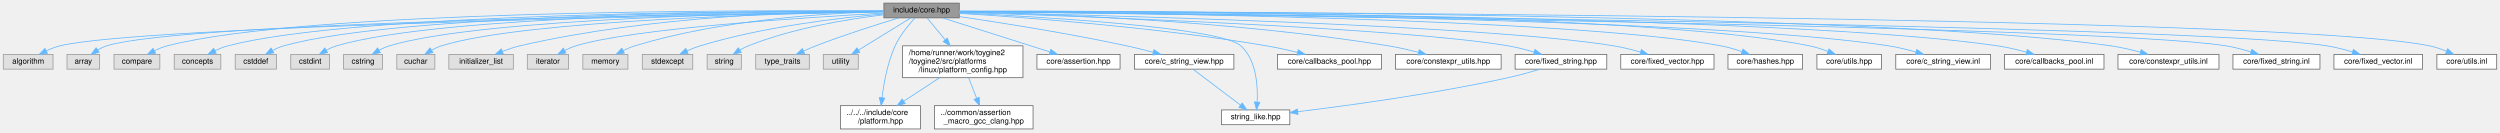
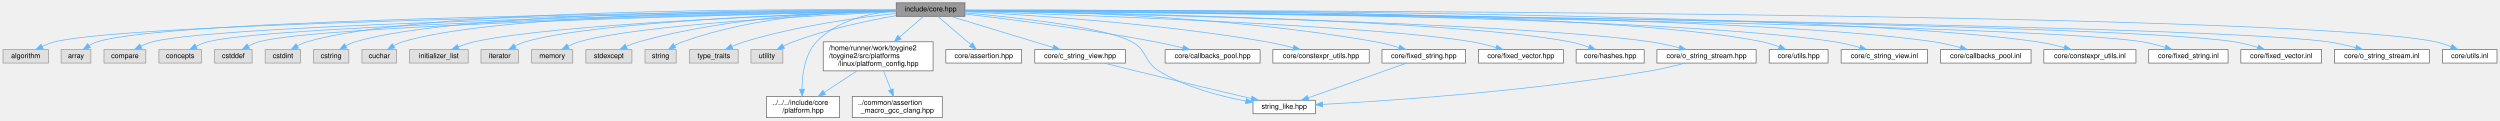
- <svg xmlns="http://www.w3.org/2000/svg" xmlns:xlink="http://www.w3.org/1999/xlink" width="3218pt" height="170pt" viewBox="0.00 0.00 3217.50 170.00">
+ <svg xmlns="http://www.w3.org/2000/svg" xmlns:xlink="http://www.w3.org/1999/xlink" width="3528pt" height="170pt" viewBox="0.00 0.00 3527.50 170.00">
  <g id="graph0" class="graph" transform="scale(1 1) rotate(0) translate(4 166)">
    <g id="Node000001" class="node">
      <g id="a_Node000001">
        <a xlink:title="Umbrella header for the engine core module.">
-           <polygon fill="#999999" stroke="#666666" points="1230.5,-162 1133.5,-162 1133.5,-143 1230.5,-143 1230.5,-162" />
-           <text text-anchor="middle" x="1182" y="-150" font-family="Helvetica,sans-Serif" font-size="10.00">include/core.hpp</text>
+           <polygon fill="#999999" stroke="#666666" points="1357.5,-162 1260.5,-162 1260.5,-143 1357.5,-143 1357.5,-162" />
+           <text text-anchor="middle" x="1309" y="-150" font-family="Helvetica,sans-Serif" font-size="10.00">include/core.hpp</text>
        </a>
      </g>
    </g>
    <g id="Node000002" class="node">
      <g id="a_Node000002">
        <a xlink:title=" ">
          <polygon fill="#e0e0e0" stroke="#999999" points="64,-96 0,-96 0,-77 64,-77 64,-96" />
          <text text-anchor="middle" x="32" y="-84" font-family="Helvetica,sans-Serif" font-size="10.00">algorithm</text>
        </a>
      </g>
    </g>
    <g id="edge1_Node000001_Node000002" class="edge">
      <g id="a_edge1_Node000001_Node000002">
        <a xlink:title=" ">
-           <path fill="none" stroke="#63b8ff" d="M1133.33,-150.7C932.86,-147.24 176.71,-132.6 73,-107 67.02,-105.52 60.87,-103.13 55.21,-100.52" />
-           <polygon fill="#63b8ff" stroke="#63b8ff" points="56.78,-97.39 46.27,-96.04 53.64,-103.65 56.78,-97.39" />
+           <path fill="none" stroke="#63b8ff" d="M1260.29,-150.91C1045.64,-148.17 189.6,-135.53 73,-107 67.02,-105.54 60.86,-103.15 55.21,-100.54" />
+           <polygon fill="#63b8ff" stroke="#63b8ff" points="56.77,-97.41 46.26,-96.06 53.64,-103.67 56.77,-97.41" />
        </a>
      </g>
    </g>
    <g id="Node000003" class="node">
      <g id="a_Node000003">
        <a xlink:title=" ">
          <polygon fill="#e0e0e0" stroke="#999999" points="124,-96 82,-96 82,-77 124,-77 124,-96" />
          <text text-anchor="middle" x="103" y="-84" font-family="Helvetica,sans-Serif" font-size="10.00">array</text>
        </a>
      </g>
    </g>
    <g id="edge2_Node000001_Node000003" class="edge">
      <g id="a_edge2_Node000001_Node000003">
        <a xlink:title=" ">
-           <path fill="none" stroke="#63b8ff" d="M1133.26,-150.94C939.39,-148.52 228.82,-137.63 133,-107 129.05,-105.74 125.12,-103.81 121.47,-101.65" />
-           <polygon fill="#63b8ff" stroke="#63b8ff" points="123.37,-98.71 113.12,-96.04 119.47,-104.52 123.37,-98.71" />
+           <path fill="none" stroke="#63b8ff" d="M1260.48,-151.19C1052.44,-149.63 241.51,-141.41 133,-107 129.05,-105.75 125.12,-103.82 121.47,-101.66" />
+           <polygon fill="#63b8ff" stroke="#63b8ff" points="123.37,-98.72 113.12,-96.05 119.47,-104.53 123.37,-98.72" />
        </a>
      </g>
    </g>
    <g id="Node000004" class="node">
      <g id="a_Node000004">
        <a xlink:title=" ">
          <polygon fill="#e0e0e0" stroke="#999999" points="201.5,-96 142.5,-96 142.5,-77 201.5,-77 201.5,-96" />
          <text text-anchor="middle" x="172" y="-84" font-family="Helvetica,sans-Serif" font-size="10.00">compare</text>
        </a>
      </g>
    </g>
    <g id="edge3_Node000001_Node000004" class="edge">
      <g id="a_edge3_Node000001_Node000004">
        <a xlink:title=" ">
-           <path fill="none" stroke="#63b8ff" d="M1133.3,-151.93C962.01,-153.03 388.09,-153.11 211,-107 205.41,-105.55 199.7,-103.23 194.42,-100.69" />
-           <polygon fill="#63b8ff" stroke="#63b8ff" points="196.01,-97.57 185.52,-96.02 192.75,-103.77 196.01,-97.57" />
+           <path fill="none" stroke="#63b8ff" d="M1260.46,-150.73C1061.41,-147.43 313.36,-133.36 211,-107 205.41,-105.56 199.69,-103.25 194.41,-100.71" />
+           <polygon fill="#63b8ff" stroke="#63b8ff" points="196,-97.59 185.52,-96.04 192.75,-103.79 196,-97.59" />
        </a>
      </g>
    </g>
    <g id="Node000005" class="node">
      <g id="a_Node000005">
        <a xlink:title=" ">
          <polygon fill="#e0e0e0" stroke="#999999" points="280,-96 220,-96 220,-77 280,-77 280,-96" />
          <text text-anchor="middle" x="250" y="-84" font-family="Helvetica,sans-Serif" font-size="10.00">concepts</text>
        </a>
      </g>
    </g>
    <g id="edge4_Node000001_Node000005" class="edge">
      <g id="a_edge4_Node000001_Node000005">
        <a xlink:title=" ">
-           <path fill="none" stroke="#63b8ff" d="M1133.32,-151.7C971.17,-151.96 450.49,-149.39 289,-107 283.42,-105.53 277.7,-103.21 272.42,-100.67" />
-           <polygon fill="#63b8ff" stroke="#63b8ff" points="274.01,-97.55 263.53,-96.01 270.76,-103.75 274.01,-97.55" />
+           <path fill="none" stroke="#63b8ff" d="M1260.41,-150.57C1070.4,-146.78 383.48,-131.49 289,-107 283.41,-105.55 277.69,-103.24 272.42,-100.7" />
+           <polygon fill="#63b8ff" stroke="#63b8ff" points="274,-97.58 263.52,-96.03 270.75,-103.78 274,-97.58" />
        </a>
      </g>
    </g>
    <g id="Node000006" class="node">
      <g id="a_Node000006">
        <a xlink:title=" ">
          <polygon fill="#e0e0e0" stroke="#999999" points="351.5,-96 298.5,-96 298.5,-77 351.5,-77 351.5,-96" />
          <text text-anchor="middle" x="325" y="-84" font-family="Helvetica,sans-Serif" font-size="10.00">cstddef</text>
        </a>
      </g>
    </g>
    <g id="edge5_Node000001_Node000006" class="edge">
      <g id="a_edge5_Node000001_Node000006">
        <a xlink:title=" ">
-           <path fill="none" stroke="#63b8ff" d="M1133.49,-151.65C980.17,-151.7 507.56,-148.4 361,-107 356.13,-105.62 351.18,-103.5 346.57,-101.16" />
-           <polygon fill="#63b8ff" stroke="#63b8ff" points="348.17,-98.04 337.74,-96.2 344.74,-104.15 348.17,-98.04" />
+           <path fill="none" stroke="#63b8ff" d="M1260.45,-150.49C1079.17,-146.55 447.85,-131.19 361,-107 356.04,-105.62 351,-103.46 346.33,-101.07" />
+           <polygon fill="#63b8ff" stroke="#63b8ff" points="347.83,-97.89 337.4,-96.02 344.38,-103.99 347.83,-97.89" />
        </a>
      </g>
    </g>
    <g id="Node000007" class="node">
      <g id="a_Node000007">
        <a xlink:title=" ">
          <polygon fill="#e0e0e0" stroke="#999999" points="420,-96 370,-96 370,-77 420,-77 420,-96" />
          <text text-anchor="middle" x="395" y="-84" font-family="Helvetica,sans-Serif" font-size="10.00">cstdint</text>
        </a>
      </g>
    </g>
    <g id="edge6_Node000001_Node000007" class="edge">
      <g id="a_edge6_Node000001_Node000007">
        <a xlink:title=" ">
-           <path fill="none" stroke="#63b8ff" d="M1133.43,-151.52C988.6,-151.13 561.63,-146.56 429,-107 424.48,-105.65 419.91,-103.6 415.65,-101.33" />
-           <polygon fill="#63b8ff" stroke="#63b8ff" points="417.35,-98.27 406.97,-96.19 413.79,-104.29 417.35,-98.27" />
+           <path fill="none" stroke="#63b8ff" d="M1260.38,-152.01C1099.64,-153.23 586.69,-153.31 429,-107 424.4,-105.65 419.75,-103.56 415.43,-101.25" />
+           <polygon fill="#63b8ff" stroke="#63b8ff" points="417.03,-98.13 406.65,-96.01 413.45,-104.14 417.03,-98.13" />
        </a>
      </g>
    </g>
    <g id="Node000008" class="node">
      <g id="a_Node000008">
        <a xlink:title=" ">
          <polygon fill="#e0e0e0" stroke="#999999" points="488,-96 438,-96 438,-77 488,-77 488,-96" />
          <text text-anchor="middle" x="463" y="-84" font-family="Helvetica,sans-Serif" font-size="10.00">cstring</text>
        </a>
      </g>
    </g>
    <g id="edge7_Node000001_Node000008" class="edge">
      <g id="a_edge7_Node000001_Node000008">
        <a xlink:title=" ">
-           <path fill="none" stroke="#63b8ff" d="M1133.27,-151.19C997.35,-149.86 616.24,-142.95 497,-107 492.48,-105.64 487.91,-103.58 483.66,-101.31" />
-           <polygon fill="#63b8ff" stroke="#63b8ff" points="485.36,-98.25 474.97,-96.17 481.79,-104.27 485.36,-98.25" />
+           <path fill="none" stroke="#63b8ff" d="M1260.44,-151.77C1108.11,-152.14 641.26,-149.7 497,-107 492.47,-105.66 487.9,-103.61 483.65,-101.34" />
+           <polygon fill="#63b8ff" stroke="#63b8ff" points="485.35,-98.29 474.96,-96.2 481.78,-104.31 485.35,-98.29" />
        </a>
      </g>
    </g>
    <g id="Node000009" class="node">
      <g id="a_Node000009">
        <a xlink:title=" ">
          <polygon fill="#e0e0e0" stroke="#999999" points="555.5,-96 506.5,-96 506.5,-77 555.5,-77 555.5,-96" />
          <text text-anchor="middle" x="531" y="-84" font-family="Helvetica,sans-Serif" font-size="10.00">cuchar</text>
        </a>
      </g>
    </g>
    <g id="edge8_Node000001_Node000009" class="edge">
      <g id="a_edge8_Node000001_Node000009">
        <a xlink:title=" ">
-           <path fill="none" stroke="#63b8ff" d="M1133.05,-150.86C1006.29,-148.74 669.88,-140.08 564,-107 559.71,-105.66 555.39,-103.67 551.35,-101.47" />
-           <polygon fill="#63b8ff" stroke="#63b8ff" points="552.96,-98.35 542.59,-96.15 549.32,-104.33 552.96,-98.35" />
+           <path fill="none" stroke="#63b8ff" d="M1260.41,-151.56C1116.56,-151.29 694.8,-146.99 564,-107 559.7,-105.69 555.38,-103.71 551.34,-101.51" />
+           <polygon fill="#63b8ff" stroke="#63b8ff" points="552.94,-98.39 542.58,-96.19 549.31,-104.37 552.94,-98.39" />
        </a>
      </g>
    </g>
    <g id="Node000010" class="node">
      <g id="a_Node000010">
        <a xlink:title=" ">
          <polygon fill="#e0e0e0" stroke="#999999" points="656.5,-96 573.5,-96 573.5,-77 656.5,-77 656.5,-96" />
          <text text-anchor="middle" x="615" y="-84" font-family="Helvetica,sans-Serif" font-size="10.00">initializer_list</text>
        </a>
      </g>
    </g>
    <g id="edge9_Node000001_Node000010" class="edge">
      <g id="a_edge9_Node000001_Node000010">
        <a xlink:title=" ">
-           <path fill="none" stroke="#63b8ff" d="M1133.17,-151.91C1040.58,-151.67 833.68,-146.29 665,-107 657.51,-105.26 649.66,-102.61 642.45,-99.83" />
-           <polygon fill="#63b8ff" stroke="#63b8ff" points="643.7,-96.56 633.12,-96.02 641.06,-103.04 643.7,-96.56" />
+           <path fill="none" stroke="#63b8ff" d="M1260.16,-150.04C1130.24,-145.84 778.32,-132.39 665,-107 657.5,-105.32 649.64,-102.7 642.43,-99.91" />
+           <polygon fill="#63b8ff" stroke="#63b8ff" points="643.68,-96.64 633.1,-96.09 641.03,-103.12 643.68,-96.64" />
        </a>
      </g>
    </g>
    <g id="Node000011" class="node">
      <g id="a_Node000011">
        <a xlink:title=" ">
          <polygon fill="#e0e0e0" stroke="#999999" points="727.5,-96 674.5,-96 674.5,-77 727.5,-77 727.5,-96" />
          <text text-anchor="middle" x="701" y="-84" font-family="Helvetica,sans-Serif" font-size="10.00">iterator</text>
        </a>
      </g>
    </g>
    <g id="edge10_Node000001_Node000011" class="edge">
      <g id="a_edge10_Node000001_Node000011">
        <a xlink:title=" ">
-           <path fill="none" stroke="#63b8ff" d="M1133.26,-149.06C1033.65,-143.67 810.01,-129.43 737,-107 732.16,-105.51 727.22,-103.34 722.62,-100.99" />
-           <polygon fill="#63b8ff" stroke="#63b8ff" points="724.22,-97.87 713.78,-96.04 720.8,-103.98 724.22,-97.87" />
+           <path fill="none" stroke="#63b8ff" d="M1260.29,-150.31C1140.56,-146.97 834.56,-135.8 737,-107 732.14,-105.57 727.2,-103.42 722.6,-101.07" />
+           <polygon fill="#63b8ff" stroke="#63b8ff" points="724.19,-97.95 713.76,-96.12 720.77,-104.06 724.19,-97.95" />
        </a>
      </g>
    </g>
    <g id="Node000012" class="node">
      <g id="a_Node000012">
        <a xlink:title=" ">
          <polygon fill="#e0e0e0" stroke="#999999" points="804,-96 746,-96 746,-77 804,-77 804,-96" />
          <text text-anchor="middle" x="775" y="-84" font-family="Helvetica,sans-Serif" font-size="10.00">memory</text>
        </a>
      </g>
    </g>
    <g id="edge11_Node000001_Node000012" class="edge">
      <g id="a_edge11_Node000001_Node000012">
        <a xlink:title=" ">
-           <path fill="none" stroke="#63b8ff" d="M1133.41,-151.06C1061.75,-149.21 924.21,-141.05 813,-107 807.9,-105.44 802.67,-103.22 797.78,-100.83" />
-           <polygon fill="#63b8ff" stroke="#63b8ff" points="799.41,-97.73 788.93,-96.16 796.14,-103.92 799.41,-97.73" />
+           <path fill="none" stroke="#63b8ff" d="M1260.1,-149.49C1152.07,-144.68 896.05,-131.04 813,-107 807.79,-105.49 802.46,-103.25 797.5,-100.83" />
+           <polygon fill="#63b8ff" stroke="#63b8ff" points="799.02,-97.67 788.54,-96.07 795.73,-103.85 799.02,-97.67" />
        </a>
      </g>
    </g>
    <g id="Node000013" class="node">
      <g id="a_Node000013">
        <a xlink:title=" ">
          <polygon fill="#e0e0e0" stroke="#999999" points="887.5,-96 822.5,-96 822.5,-77 887.5,-77 887.5,-96" />
          <text text-anchor="middle" x="855" y="-84" font-family="Helvetica,sans-Serif" font-size="10.00">stdexcept</text>
        </a>
      </g>
    </g>
    <g id="edge12_Node000001_Node000013" class="edge">
      <g id="a_edge12_Node000001_Node000013">
        <a xlink:title=" ">
-           <path fill="none" stroke="#63b8ff" d="M1133.43,-148.07C1075.96,-143.07 977.86,-131.55 897,-107 891.42,-105.31 885.64,-103.01 880.21,-100.58" />
-           <polygon fill="#63b8ff" stroke="#63b8ff" points="881.47,-97.31 870.94,-96.19 878.47,-103.64 881.47,-97.31" />
+           <path fill="none" stroke="#63b8ff" d="M1260.46,-151.34C1182.44,-149.97 1024.89,-142.55 897,-107 891.29,-105.41 885.38,-103.12 879.87,-100.66" />
+           <polygon fill="#63b8ff" stroke="#63b8ff" points="881.02,-97.33 870.49,-96.18 878,-103.65 881.02,-97.33" />
        </a>
      </g>
    </g>
    <g id="Node000014" class="node">
      <g id="a_Node000014">
        <a xlink:title=" ">
          <polygon fill="#e0e0e0" stroke="#999999" points="950,-96 906,-96 906,-77 950,-77 950,-96" />
          <text text-anchor="middle" x="928" y="-84" font-family="Helvetica,sans-Serif" font-size="10.00">string</text>
        </a>
      </g>
    </g>
    <g id="edge13_Node000001_Node000014" class="edge">
      <g id="a_edge13_Node000001_Node000014">
        <a xlink:title=" ">
-           <path fill="none" stroke="#63b8ff" d="M1133.13,-146.92C1086.96,-141.41 1016.39,-129.87 959,-107 955.36,-105.55 951.68,-103.67 948.18,-101.65" />
-           <polygon fill="#63b8ff" stroke="#63b8ff" points="949.85,-98.56 939.53,-96.17 946.1,-104.47 949.85,-98.56" />
+           <path fill="none" stroke="#63b8ff" d="M1260.49,-151.87C1191.48,-150.96 1061.93,-143.87 959,-107 955.14,-105.62 951.25,-103.69 947.6,-101.59" />
+           <polygon fill="#63b8ff" stroke="#63b8ff" points="949.47,-98.62 939.16,-96.18 945.69,-104.52 949.47,-98.62" />
        </a>
      </g>
    </g>
    <g id="Node000015" class="node">
      <g id="a_Node000015">
        <a xlink:title=" ">
          <polygon fill="#e0e0e0" stroke="#999999" points="1037.5,-96 968.5,-96 968.5,-77 1037.5,-77 1037.5,-96" />
          <text text-anchor="middle" x="1003" y="-84" font-family="Helvetica,sans-Serif" font-size="10.00">type_traits</text>
        </a>
      </g>
    </g>
    <g id="edge14_Node000001_Node000015" class="edge">
      <g id="a_edge14_Node000001_Node000015">
        <a xlink:title=" ">
-           <path fill="none" stroke="#63b8ff" d="M1152.76,-142.95C1124.99,-134.59 1082.23,-121.1 1046,-107 1040.75,-104.96 1035.22,-102.6 1029.93,-100.26" />
-           <polygon fill="#63b8ff" stroke="#63b8ff" points="1031.36,-97.06 1020.81,-96.1 1028.46,-103.43 1031.36,-97.06" />
+           <path fill="none" stroke="#63b8ff" d="M1260.14,-147.04C1206.67,-141.29 1118.85,-129.27 1046,-107 1040.17,-105.22 1034.11,-102.83 1028.43,-100.33" />
+           <polygon fill="#63b8ff" stroke="#63b8ff" points="1029.9,-97.16 1019.36,-96.12 1026.95,-103.51 1029.9,-97.16" />
        </a>
      </g>
    </g>
    <g id="Node000016" class="node">
      <g id="a_Node000016">
        <a xlink:title=" ">
          <polygon fill="#e0e0e0" stroke="#999999" points="1100.5,-96 1055.5,-96 1055.5,-77 1100.5,-77 1100.5,-96" />
          <text text-anchor="middle" x="1078" y="-84" font-family="Helvetica,sans-Serif" font-size="10.00">utility</text>
        </a>
      </g>
    </g>
    <g id="edge15_Node000001_Node000016" class="edge">
      <g id="a_edge15_Node000001_Node000016">
        <a xlink:title=" ">
-           <path fill="none" stroke="#63b8ff" d="M1167.97,-142.87C1150.76,-132.28 1121.34,-114.17 1100.85,-101.56" />
-           <polygon fill="#63b8ff" stroke="#63b8ff" points="1102.49,-98.46 1092.14,-96.2 1098.82,-104.42 1102.49,-98.46" />
+           <path fill="none" stroke="#63b8ff" d="M1260.15,-143.92C1220.3,-136.88 1162.95,-124.79 1115,-107 1110.51,-105.34 1105.88,-103.24 1101.48,-101.03" />
+           <polygon fill="#63b8ff" stroke="#63b8ff" points="1102.83,-97.79 1092.36,-96.19 1099.55,-103.97 1102.83,-97.79" />
        </a>
      </g>
    </g>
    <g id="Node000017" class="node">
      <g id="a_Node000017">
        <a xlink:href="../../dd/d9e/linux_2platform__config_8hpp.html" target="_top" xlink:title="additional linux platform header">
          <polygon fill="white" stroke="#666666" points="1312.5,-107 1157.5,-107 1157.5,-66 1312.5,-66 1312.5,-107" />
          <text text-anchor="start" x="1165.5" y="-95" font-family="Helvetica,sans-Serif" font-size="10.00">/home/runner/work/toygine2</text>
          <text text-anchor="start" x="1165.5" y="-84" font-family="Helvetica,sans-Serif" font-size="10.00">/toygine2/src/platforms</text>
          <text text-anchor="middle" x="1235" y="-73" font-family="Helvetica,sans-Serif" font-size="10.00">/linux/platform_config.hpp</text>
        </a>
      </g>
    </g>
    <g id="edge16_Node000001_Node000017" class="edge">
      <g id="a_edge16_Node000001_Node000017">
        <a xlink:title=" ">
-           <path fill="none" stroke="#63b8ff" d="M1189.15,-142.87C1195.12,-135.65 1203.98,-124.95 1212.33,-114.88" />
-           <polygon fill="#63b8ff" stroke="#63b8ff" points="1215.16,-116.94 1218.84,-107.01 1209.77,-112.48 1215.16,-116.94" />
+           <path fill="none" stroke="#63b8ff" d="M1299.02,-142.87C1290.35,-135.37 1277.32,-124.1 1265.27,-113.68" />
+           <polygon fill="#63b8ff" stroke="#63b8ff" points="1267.41,-110.9 1257.56,-107.01 1262.83,-116.2 1267.41,-110.9" />
        </a>
      </g>
    </g>
    <g id="Node000018" class="node">
      <g id="a_Node000018">
        <a xlink:href="../../d3/d60/platform_8hpp.html" target="_top" xlink:title="Platform and CPU architecture enumerations with compile-time and runtime detection utilities.">
          <polygon fill="white" stroke="#666666" points="1180.5,-30 1077.5,-30 1077.5,0 1180.5,0 1180.5,-30" />
          <text text-anchor="start" x="1085.5" y="-18" font-family="Helvetica,sans-Serif" font-size="10.00">../../../include/core</text>
          <text text-anchor="middle" x="1129" y="-7" font-family="Helvetica,sans-Serif" font-size="10.00">/platform.hpp</text>
        </a>
      </g>
    </g>
-     <g id="edge28_Node000001_Node000018" class="edge">
-       <g id="a_edge28_Node000001_Node000018">
-         <a xlink:title=" ">
-           <path fill="none" stroke="#63b8ff" d="M1173.38,-142.75C1165.56,-134.3 1154.31,-120.79 1148,-107 1138.23,-85.65 1133.43,-59.19 1131.1,-40.31" />
-           <polygon fill="#63b8ff" stroke="#63b8ff" points="1134.56,-39.73 1130,-30.17 1127.6,-40.49 1134.56,-39.73" />
+     <g id="edge30_Node000001_Node000018" class="edge">
+       <g id="a_edge30_Node000001_Node000018">
+         <a xlink:title=" ">
+           <path fill="none" stroke="#63b8ff" d="M1260.3,-150.92C1224.27,-147.8 1176.67,-137.56 1148,-107 1131.25,-89.14 1127.68,-60.48 1127.55,-40.1" />
+           <polygon fill="#63b8ff" stroke="#63b8ff" points="1131.05,-40.1 1127.76,-30.03 1124.05,-39.95 1131.05,-40.1" />
        </a>
      </g>
    </g>
    <g id="Node000020" class="node">
      <g id="a_Node000020">
        <a xlink:href="../../d5/d96/assertion_8hpp.html" target="_top" xlink:title="Assertion system for runtime and compile-time validation of engine invariants.">
          <polygon fill="white" stroke="#666666" points="1437.5,-96 1330.5,-96 1330.5,-77 1437.5,-77 1437.5,-96" />
          <text text-anchor="middle" x="1384" y="-84" font-family="Helvetica,sans-Serif" font-size="10.00">core/assertion.hpp</text>
        </a>
      </g>
    </g>
    <g id="edge19_Node000001_Node000020" class="edge">
      <g id="a_edge19_Node000001_Node000020">
        <a xlink:title=" ">
-           <path fill="none" stroke="#63b8ff" d="M1209.24,-142.87C1244.88,-131.58 1307.47,-111.75 1347.27,-99.14" />
-           <polygon fill="#63b8ff" stroke="#63b8ff" points="1348.39,-102.45 1356.87,-96.1 1346.28,-95.78 1348.39,-102.45" />
+           <path fill="none" stroke="#63b8ff" d="M1319.11,-142.87C1331.01,-132.71 1351,-115.66 1365.65,-103.15" />
+           <polygon fill="#63b8ff" stroke="#63b8ff" points="1368.23,-105.56 1373.56,-96.41 1363.69,-100.23 1368.23,-105.56" />
        </a>
      </g>
    </g>
    <g id="Node000021" class="node">
      <g id="a_Node000021">
        <a xlink:href="../../dd/ded/c__string__view_8hpp.html" target="_top" xlink:title="Non-owning string view class for C-style strings.">
          <polygon fill="white" stroke="#666666" points="1584,-96 1456,-96 1456,-77 1584,-77 1584,-96" />
          <text text-anchor="middle" x="1520" y="-84" font-family="Helvetica,sans-Serif" font-size="10.00">core/c_string_view.hpp</text>
        </a>
      </g>
    </g>
    <g id="edge20_Node000001_Node000021" class="edge">
      <g id="a_edge20_Node000001_Node000021">
        <a xlink:title=" ">
-           <path fill="none" stroke="#63b8ff" d="M1230.91,-144.61C1284.1,-136.81 1371.48,-123.06 1446,-107 1457.14,-104.6 1469.12,-101.62 1480.12,-98.72" />
-           <polygon fill="#63b8ff" stroke="#63b8ff" points="1481.15,-102.06 1489.91,-96.09 1479.34,-95.3 1481.15,-102.06" />
+           <path fill="none" stroke="#63b8ff" d="M1337.46,-142.87C1374.76,-131.55 1440.33,-111.66 1481.9,-99.06" />
+           <polygon fill="#63b8ff" stroke="#63b8ff" points="1483.1,-102.35 1491.66,-96.1 1481.07,-95.65 1483.1,-102.35" />
        </a>
      </g>
    </g>
    <g id="Node000022" class="node">
      <g id="a_Node000022">
        <a xlink:href="../../de/deb/string__like_8hpp.html" target="_top" xlink:title="C++ concept for string-like types with size() and c_str() methods.">
-           <polygon fill="white" stroke="#666666" points="1656,-24.5 1568,-24.5 1568,-5.5 1656,-5.5 1656,-24.5" />
-           <text text-anchor="middle" x="1612" y="-12.5" font-family="Helvetica,sans-Serif" font-size="10.00">string_like.hpp</text>
-         </a>
-       </g>
-     </g>
-     <g id="edge29_Node000001_Node000022" class="edge">
-       <g id="a_edge29_Node000001_Node000022">
-         <a xlink:title=" ">
-           <path fill="none" stroke="#63b8ff" d="M1230.51,-149.41C1333.45,-144.53 1566.58,-130.95 1593,-107 1612.98,-88.89 1614.97,-55.66 1613.95,-34.76" />
-           <polygon fill="#63b8ff" stroke="#63b8ff" points="1617.42,-34.29 1613.16,-24.59 1610.44,-34.83 1617.42,-34.29" />
+           <polygon fill="white" stroke="#666666" points="1852,-24.5 1764,-24.5 1764,-5.5 1852,-5.5 1852,-24.5" />
+           <text text-anchor="middle" x="1808" y="-12.5" font-family="Helvetica,sans-Serif" font-size="10.00">string_like.hpp</text>
+         </a>
+       </g>
+     </g>
+     <g id="edge31_Node000001_Node000022" class="edge">
+       <g id="a_edge31_Node000001_Node000022">
+         <a xlink:title=" ">
+           <path fill="none" stroke="#63b8ff" d="M1357.58,-147.75C1427.67,-141.69 1553.14,-128.23 1593,-107 1614.93,-95.32 1609.81,-78.97 1631,-66 1668.59,-42.99 1717.1,-30.26 1753.82,-23.41" />
+           <polygon fill="#63b8ff" stroke="#63b8ff" points="1754.62,-26.82 1763.85,-21.63 1753.39,-19.93 1754.62,-26.82" />
        </a>
      </g>
    </g>
    <g id="Node000023" class="node">
      <g id="a_Node000023">
        <a xlink:href="../../d1/d5c/callbacks__pool_8hpp.html" target="_top" xlink:title="Template callback pool class with fixed-size callback storage.">
          <polygon fill="white" stroke="#666666" points="1774,-96 1640,-96 1640,-77 1774,-77 1774,-96" />
          <text text-anchor="middle" x="1707" y="-84" font-family="Helvetica,sans-Serif" font-size="10.00">core/callbacks_pool.hpp</text>
        </a>
      </g>
    </g>
    <g id="edge22_Node000001_Node000023" class="edge">
      <g id="a_edge22_Node000001_Node000023">
        <a xlink:title=" ">
-           <path fill="none" stroke="#63b8ff" d="M1230.58,-148.81C1312.55,-143.77 1483.36,-131.2 1626,-107 1639.05,-104.79 1653.13,-101.66 1665.82,-98.56" />
-           <polygon fill="#63b8ff" stroke="#63b8ff" points="1666.81,-101.92 1675.66,-96.1 1665.11,-95.13 1666.81,-101.92" />
+           <path fill="none" stroke="#63b8ff" d="M1357.57,-146.16C1419.99,-138.97 1531.55,-124.96 1626,-107 1638.78,-104.57 1652.58,-101.44 1665.11,-98.4" />
+           <polygon fill="#63b8ff" stroke="#63b8ff" points="1665.96,-101.8 1674.83,-96 1664.29,-95 1665.96,-101.8" />
        </a>
      </g>
    </g>
    <g id="Node000024" class="node">
      <g id="a_Node000024">
        <a xlink:href="../../d4/dc0/constexpr__utils_8hpp.html" target="_top" xlink:title="Constexpr utility functions for compile-time operations.">
          <polygon fill="white" stroke="#666666" points="1928,-96 1792,-96 1792,-77 1928,-77 1928,-96" />
          <text text-anchor="middle" x="1860" y="-84" font-family="Helvetica,sans-Serif" font-size="10.00">core/constexpr_utils.hpp</text>
        </a>
      </g>
    </g>
    <g id="edge23_Node000001_Node000024" class="edge">
      <g id="a_edge23_Node000001_Node000024">
        <a xlink:title=" ">
-           <path fill="none" stroke="#63b8ff" d="M1230.63,-150.76C1333.32,-148.58 1579.55,-140.03 1783,-107 1795.65,-104.95 1809.27,-101.81 1821.49,-98.65" />
-           <polygon fill="#63b8ff" stroke="#63b8ff" points="1822.6,-101.98 1831.36,-96.02 1820.8,-95.21 1822.6,-101.98" />
+           <path fill="none" stroke="#63b8ff" d="M1357.77,-149.41C1444.06,-145.16 1629.06,-133.56 1783,-107 1795.42,-104.86 1808.79,-101.76 1820.84,-98.66" />
+           <polygon fill="#63b8ff" stroke="#63b8ff" points="1821.84,-102.02 1830.61,-96.08 1820.05,-95.25 1821.84,-102.02" />
        </a>
      </g>
    </g>
    <g id="Node000025" class="node">
      <g id="a_Node000025">
        <a xlink:href="../../d7/d7f/fixed__string_8hpp.html" target="_top" xlink:title="Template string class with fixed-size character buffer.">
          <polygon fill="white" stroke="#666666" points="2064,-96 1946,-96 1946,-77 2064,-77 2064,-96" />
          <text text-anchor="middle" x="2005" y="-84" font-family="Helvetica,sans-Serif" font-size="10.00">core/fixed_string.hpp</text>
        </a>
      </g>
    </g>
    <g id="edge24_Node000001_Node000025" class="edge">
      <g id="a_edge24_Node000001_Node000025">
        <a xlink:title=" ">
-           <path fill="none" stroke="#63b8ff" d="M1230.61,-150.04C1375.09,-145.46 1800.29,-130.34 1937,-107 1948.01,-105.12 1959.78,-102.12 1970.38,-99.02" />
-           <polygon fill="#63b8ff" stroke="#63b8ff" points="1971.57,-102.32 1980.12,-96.06 1969.53,-95.62 1971.57,-102.32" />
+           <path fill="none" stroke="#63b8ff" d="M1357.88,-151.49C1464.11,-150.71 1723.62,-144.73 1937,-107 1947.91,-105.07 1959.57,-102.08 1970.1,-99.02" />
+           <polygon fill="#63b8ff" stroke="#63b8ff" points="1971.23,-102.33 1979.78,-96.09 1969.2,-95.63 1971.23,-102.33" />
        </a>
      </g>
    </g>
    <g id="Node000026" class="node">
      <g id="a_Node000026">
        <a xlink:href="../../d7/dea/fixed__vector_8hpp.html" target="_top" xlink:title="TODO.">
          <polygon fill="white" stroke="#666666" points="2202,-96 2082,-96 2082,-77 2202,-77 2202,-96" />
          <text text-anchor="middle" x="2142" y="-84" font-family="Helvetica,sans-Serif" font-size="10.00">core/fixed_vector.hpp</text>
        </a>
      </g>
    </g>
    <g id="edge26_Node000001_Node000026" class="edge">
      <g id="a_edge26_Node000001_Node000026">
        <a xlink:title=" ">
-           <path fill="none" stroke="#63b8ff" d="M1230.6,-150.52C1391.92,-147.02 1908.7,-133.96 2073,-107 2084.38,-105.13 2096.56,-102.06 2107.47,-98.91" />
-           <polygon fill="#63b8ff" stroke="#63b8ff" points="2108.51,-102.25 2117.07,-96.01 2106.49,-95.55 2108.51,-102.25" />
+           <path fill="none" stroke="#63b8ff" d="M1357.67,-150.05C1503.36,-145.48 1934.45,-130.33 2073,-107 2084.16,-105.12 2096.1,-102.12 2106.86,-99.02" />
+           <polygon fill="#63b8ff" stroke="#63b8ff" points="2108.17,-102.28 2116.74,-96.06 2106.16,-95.58 2108.17,-102.28" />
        </a>
      </g>
    </g>
    <g id="Node000027" class="node">
      <g id="a_Node000027">
        <a xlink:href="../../dd/d8e/hashes_8hpp.html" target="_top" xlink:title="CRC hash functions.">
          <polygon fill="white" stroke="#666666" points="2316,-96 2220,-96 2220,-77 2316,-77 2316,-96" />
          <text text-anchor="middle" x="2268" y="-84" font-family="Helvetica,sans-Serif" font-size="10.00">core/hashes.hpp</text>
        </a>
      </g>
    </g>
    <g id="edge27_Node000001_Node000027" class="edge">
      <g id="a_edge27_Node000001_Node000027">
        <a xlink:title=" ">
-           <path fill="none" stroke="#63b8ff" d="M1230.63,-151.24C1407.95,-149.99 2019.47,-143.12 2211,-107 2219.94,-105.31 2229.38,-102.52 2237.96,-99.57" />
-           <polygon fill="#63b8ff" stroke="#63b8ff" points="2239.33,-102.8 2247.54,-96.09 2236.95,-96.22 2239.33,-102.8" />
+           <path fill="none" stroke="#63b8ff" d="M1357.69,-150.89C1520.55,-148.58 2045.28,-138.78 2211,-107 2219.93,-105.29 2229.38,-102.49 2237.95,-99.54" />
+           <polygon fill="#63b8ff" stroke="#63b8ff" points="2239.33,-102.76 2247.53,-96.06 2236.94,-96.18 2239.33,-102.76" />
        </a>
      </g>
    </g>
    <g id="Node000028" class="node">
      <g id="a_Node000028">
-         <a xlink:href="../../df/d93/utils_8hpp.html" target="_top" xlink:title="Core utility functions for string manipulation, encoding conversion, and number formatting.">
-           <polygon fill="white" stroke="#666666" points="2417.5,-96 2334.5,-96 2334.5,-77 2417.5,-77 2417.5,-96" />
-           <text text-anchor="middle" x="2376" y="-84" font-family="Helvetica,sans-Serif" font-size="10.00">core/utils.hpp</text>
-         </a>
-       </g>
-     </g>
-     <g id="edge30_Node000001_Node000028" class="edge">
-       <g id="a_edge30_Node000001_Node000028">
-         <a xlink:title=" ">
-           <path fill="none" stroke="#63b8ff" d="M1230.76,-151.71C1420.68,-152.19 2111,-150.84 2325,-107 2332.88,-105.39 2341.13,-102.7 2348.65,-99.83" />
-           <polygon fill="#63b8ff" stroke="#63b8ff" points="2350.07,-103.03 2358.02,-96.03 2347.44,-96.55 2350.07,-103.03" />
+         <a xlink:href="../../de/d2d/o__string__stream_8hpp.html" target="_top" xlink:title="TODO.">
+           <polygon fill="white" stroke="#666666" points="2474,-96 2334,-96 2334,-77 2474,-77 2474,-96" />
+           <text text-anchor="middle" x="2404" y="-84" font-family="Helvetica,sans-Serif" font-size="10.00">core/o_string_stream.hpp</text>
+         </a>
+       </g>
+     </g>
+     <g id="edge28_Node000001_Node000028" class="edge">
+       <g id="a_edge28_Node000001_Node000028">
+         <a xlink:title=" ">
+           <path fill="none" stroke="#63b8ff" d="M1357.52,-150.65C1533.07,-147.38 2134.73,-134.37 2325,-107 2338.35,-105.08 2352.73,-101.88 2365.52,-98.62" />
+           <polygon fill="#63b8ff" stroke="#63b8ff" points="2366.6,-101.95 2375.38,-96.02 2364.82,-95.19 2366.6,-101.95" />
        </a>
      </g>
    </g>
    <g id="Node000029" class="node">
      <g id="a_Node000029">
-         <a xlink:href="../../df/d4a/c__string__view_8inl.html" target="_top" xlink:title="Inline implementations for CStringView class.">
-           <polygon fill="white" stroke="#666666" points="2558,-96 2436,-96 2436,-77 2558,-77 2558,-96" />
-           <text text-anchor="middle" x="2497" y="-84" font-family="Helvetica,sans-Serif" font-size="10.00">core/c_string_view.inl</text>
-         </a>
-       </g>
-     </g>
-     <g id="edge31_Node000001_Node000029" class="edge">
-       <g id="a_edge31_Node000001_Node000029">
-         <a xlink:title=" ">
-           <path fill="none" stroke="#63b8ff" d="M1230.5,-151.29C1430.3,-150.21 2190.16,-143.69 2427,-107 2438.55,-105.21 2450.91,-102.16 2461.97,-99" />
-           <polygon fill="#63b8ff" stroke="#63b8ff" points="2463.13,-102.31 2471.72,-96.1 2461.13,-95.6 2463.13,-102.31" />
+         <a xlink:href="../../df/d93/utils_8hpp.html" target="_top" xlink:title="Core utility functions for string manipulation, encoding conversion, and number formatting.">
+           <polygon fill="white" stroke="#666666" points="2575.5,-96 2492.5,-96 2492.5,-77 2575.5,-77 2575.5,-96" />
+           <text text-anchor="middle" x="2534" y="-84" font-family="Helvetica,sans-Serif" font-size="10.00">core/utils.hpp</text>
+         </a>
+       </g>
+     </g>
+     <g id="edge32_Node000001_Node000029" class="edge">
+       <g id="a_edge32_Node000001_Node000029">
+         <a xlink:title=" ">
+           <path fill="none" stroke="#63b8ff" d="M1357.76,-151.77C1550.92,-152.5 2262.68,-152.02 2483,-107 2490.88,-105.39 2499.14,-102.71 2506.65,-99.84" />
+           <polygon fill="#63b8ff" stroke="#63b8ff" points="2508.07,-103.04 2516.02,-96.03 2505.44,-96.55 2508.07,-103.04" />
        </a>
      </g>
    </g>
    <g id="Node000030" class="node">
      <g id="a_Node000030">
-         <a xlink:href="../../d6/ddb/callbacks__pool_8inl.html" target="_top" xlink:title="Inline implementations for template callback pool class with fixed-size callback storage.">
-           <polygon fill="white" stroke="#666666" points="2704,-96 2576,-96 2576,-77 2704,-77 2704,-96" />
-           <text text-anchor="middle" x="2640" y="-84" font-family="Helvetica,sans-Serif" font-size="10.00">core/callbacks_pool.inl</text>
-         </a>
-       </g>
-     </g>
-     <g id="edge32_Node000001_Node000030" class="edge">
-       <g id="a_edge32_Node000001_Node000030">
-         <a xlink:title=" ">
-           <path fill="none" stroke="#63b8ff" d="M1230.8,-151.43C1444.77,-150.88 2301.19,-146.24 2567,-107 2579.25,-105.19 2592.38,-102.07 2604.09,-98.84" />
-           <polygon fill="#63b8ff" stroke="#63b8ff" points="2605.3,-102.14 2613.95,-96.01 2603.37,-95.41 2605.3,-102.14" />
+         <a xlink:href="../../df/d4a/c__string__view_8inl.html" target="_top" xlink:title="Inline implementations for CStringView class.">
+           <polygon fill="white" stroke="#666666" points="2716,-96 2594,-96 2594,-77 2716,-77 2716,-96" />
+           <text text-anchor="middle" x="2655" y="-84" font-family="Helvetica,sans-Serif" font-size="10.00">core/c_string_view.inl</text>
+         </a>
+       </g>
+     </g>
+     <g id="edge33_Node000001_Node000030" class="edge">
+       <g id="a_edge33_Node000001_Node000030">
+         <a xlink:title=" ">
+           <path fill="none" stroke="#63b8ff" d="M1357.68,-151.34C1560.84,-150.44 2341.84,-144.56 2585,-107 2596.65,-105.2 2609.11,-102.12 2620.25,-98.93" />
+           <polygon fill="#63b8ff" stroke="#63b8ff" points="2621.46,-102.22 2630.04,-96 2619.46,-95.51 2621.46,-102.22" />
        </a>
      </g>
    </g>
    <g id="Node000031" class="node">
      <g id="a_Node000031">
-         <a xlink:href="../../dc/d28/constexpr__utils_8inl.html" target="_top" xlink:title="Inline implementations for constexpr utility functions.">
-           <polygon fill="white" stroke="#666666" points="2852,-96 2722,-96 2722,-77 2852,-77 2852,-96" />
-           <text text-anchor="middle" x="2787" y="-84" font-family="Helvetica,sans-Serif" font-size="10.00">core/constexpr_utils.inl</text>
-         </a>
-       </g>
-     </g>
-     <g id="edge33_Node000001_Node000031" class="edge">
-       <g id="a_edge33_Node000001_Node000031">
-         <a xlink:title=" ">
-           <path fill="none" stroke="#63b8ff" d="M1230.51,-151.58C1457.57,-151.73 2416.75,-149.76 2713,-107 2725.53,-105.19 2738.99,-102.03 2750.95,-98.77" />
-           <polygon fill="#63b8ff" stroke="#63b8ff" points="2751.92,-102.13 2760.59,-96.03 2750.01,-95.39 2751.92,-102.13" />
+         <a xlink:href="../../d6/ddb/callbacks__pool_8inl.html" target="_top" xlink:title="Inline implementations for template callback pool class with fixed-size callback storage.">
+           <polygon fill="white" stroke="#666666" points="2862,-96 2734,-96 2734,-77 2862,-77 2862,-96" />
+           <text text-anchor="middle" x="2798" y="-84" font-family="Helvetica,sans-Serif" font-size="10.00">core/callbacks_pool.inl</text>
+         </a>
+       </g>
+     </g>
+     <g id="edge34_Node000001_Node000031" class="edge">
+       <g id="a_edge34_Node000001_Node000031">
+         <a xlink:title=" ">
+           <path fill="none" stroke="#63b8ff" d="M1357.79,-151.47C1574.71,-151.1 2452.77,-147.09 2725,-107 2737.25,-105.2 2750.38,-102.07 2762.09,-98.85" />
+           <polygon fill="#63b8ff" stroke="#63b8ff" points="2763.3,-102.14 2771.95,-96.02 2761.37,-95.41 2763.3,-102.14" />
        </a>
      </g>
    </g>
    <g id="Node000032" class="node">
      <g id="a_Node000032">
-         <a xlink:href="../../d7/d40/fixed__string_8inl.html" target="_top" xlink:title="Inline implementations for FixedString template class.">
-           <polygon fill="white" stroke="#666666" points="2982,-96 2870,-96 2870,-77 2982,-77 2982,-96" />
-           <text text-anchor="middle" x="2926" y="-84" font-family="Helvetica,sans-Serif" font-size="10.00">core/fixed_string.inl</text>
-         </a>
-       </g>
-     </g>
-     <g id="edge34_Node000001_Node000032" class="edge">
-       <g id="a_edge34_Node000001_Node000032">
-         <a xlink:title=" ">
-           <path fill="none" stroke="#63b8ff" d="M1230.69,-150.98C1489.33,-148.1 2696.62,-133.36 2861,-107 2871.64,-105.29 2882.98,-102.32 2893.16,-99.19" />
-           <polygon fill="#63b8ff" stroke="#63b8ff" points="2894.44,-102.46 2902.88,-96.06 2892.29,-95.8 2894.44,-102.46" />
+         <a xlink:href="../../dc/d28/constexpr__utils_8inl.html" target="_top" xlink:title="Inline implementations for constexpr utility functions.">
+           <polygon fill="white" stroke="#666666" points="3010,-96 2880,-96 2880,-77 3010,-77 3010,-96" />
+           <text text-anchor="middle" x="2945" y="-84" font-family="Helvetica,sans-Serif" font-size="10.00">core/constexpr_utils.inl</text>
+         </a>
+       </g>
+     </g>
+     <g id="edge35_Node000001_Node000032" class="edge">
+       <g id="a_edge35_Node000001_Node000032">
+         <a xlink:title=" ">
+           <path fill="none" stroke="#63b8ff" d="M1357.72,-151.61C1587.97,-151.92 2568.41,-150.59 2871,-107 2883.53,-105.19 2896.99,-102.03 2908.95,-98.77" />
+           <polygon fill="#63b8ff" stroke="#63b8ff" points="2909.92,-102.13 2918.59,-96.04 2908.01,-95.4 2909.92,-102.13" />
        </a>
      </g>
    </g>
    <g id="Node000033" class="node">
      <g id="a_Node000033">
-         <a xlink:href="../../da/dc9/fixed__vector_8inl.html" target="_top" xlink:title="TODO.">
-           <polygon fill="white" stroke="#666666" points="3114,-96 3000,-96 3000,-77 3114,-77 3114,-96" />
-           <text text-anchor="middle" x="3057" y="-84" font-family="Helvetica,sans-Serif" font-size="10.00">core/fixed_vector.inl</text>
-         </a>
-       </g>
-     </g>
-     <g id="edge35_Node000001_Node000033" class="edge">
-       <g id="a_edge35_Node000001_Node000033">
-         <a xlink:title=" ">
-           <path fill="none" stroke="#63b8ff" d="M1230.86,-151.06C1501.7,-148.54 2813.04,-134.98 2991,-107 3001.91,-105.28 3013.55,-102.26 3023.97,-99.11" />
-           <polygon fill="#63b8ff" stroke="#63b8ff" points="3025.05,-102.44 3033.52,-96.07 3022.93,-95.76 3025.05,-102.44" />
+         <a xlink:href="../../d7/d40/fixed__string_8inl.html" target="_top" xlink:title="Inline implementations for FixedString template class.">
+           <polygon fill="white" stroke="#666666" points="3140,-96 3028,-96 3028,-77 3140,-77 3140,-96" />
+           <text text-anchor="middle" x="3084" y="-84" font-family="Helvetica,sans-Serif" font-size="10.00">core/fixed_string.inl</text>
+         </a>
+       </g>
+     </g>
+     <g id="edge36_Node000001_Node000033" class="edge">
+       <g id="a_edge36_Node000001_Node000033">
+         <a xlink:title=" ">
+           <path fill="none" stroke="#63b8ff" d="M1357.73,-151C1619.31,-148.23 2851.39,-133.83 3019,-107 3029.64,-105.3 3040.98,-102.32 3051.16,-99.2" />
+           <polygon fill="#63b8ff" stroke="#63b8ff" points="3052.44,-102.46 3060.88,-96.07 3050.29,-95.8 3052.44,-102.46" />
        </a>
      </g>
    </g>
    <g id="Node000034" class="node">
      <g id="a_Node000034">
+         <a xlink:href="../../da/dc9/fixed__vector_8inl.html" target="_top" xlink:title="TODO.">
+           <polygon fill="white" stroke="#666666" points="3272,-96 3158,-96 3158,-77 3272,-77 3272,-96" />
+           <text text-anchor="middle" x="3215" y="-84" font-family="Helvetica,sans-Serif" font-size="10.00">core/fixed_vector.inl</text>
+         </a>
+       </g>
+     </g>
+     <g id="edge37_Node000001_Node000034" class="edge">
+       <g id="a_edge37_Node000001_Node000034">
+         <a xlink:title=" ">
+           <path fill="none" stroke="#63b8ff" d="M1357.8,-151.09C1631.27,-148.67 2967.79,-135.45 3149,-107 3159.91,-105.29 3171.55,-102.27 3181.97,-99.11" />
+           <polygon fill="#63b8ff" stroke="#63b8ff" points="3183.05,-102.44 3191.52,-96.08 3180.93,-95.77 3183.05,-102.44" />
+         </a>
+       </g>
+     </g>
+     <g id="Node000035" class="node">
+       <g id="a_Node000035">
+         <a xlink:href="../../d9/dcb/o__string__stream_8inl.html" target="_top" xlink:title="TODO.">
+           <polygon fill="white" stroke="#666666" points="3424,-96 3290,-96 3290,-77 3424,-77 3424,-96" />
+           <text text-anchor="middle" x="3357" y="-84" font-family="Helvetica,sans-Serif" font-size="10.00">core/o_string_stream.inl</text>
+         </a>
+       </g>
+     </g>
+     <g id="edge38_Node000001_Node000035" class="edge">
+       <g id="a_edge38_Node000001_Node000035">
+         <a xlink:title=" ">
+           <path fill="none" stroke="#63b8ff" d="M1357.52,-151.07C1641.78,-148.46 3085.4,-133.94 3281,-107 3293.86,-105.23 3307.68,-102.07 3319.96,-98.81" />
+           <polygon fill="#63b8ff" stroke="#63b8ff" points="3321.16,-102.11 3329.86,-96.07 3319.29,-95.36 3321.16,-102.11" />
+         </a>
+       </g>
+     </g>
+     <g id="Node000036" class="node">
+       <g id="a_Node000036">
        <a xlink:href="../../df/d7d/utils_8inl.html" target="_top" xlink:title="Inline implementations of core utility functions for string manipulation and encoding conversion.">
-           <polygon fill="white" stroke="#666666" points="3209.5,-96 3132.5,-96 3132.5,-77 3209.5,-77 3209.5,-96" />
-           <text text-anchor="middle" x="3171" y="-84" font-family="Helvetica,sans-Serif" font-size="10.00">core/utils.inl</text>
-         </a>
-       </g>
-     </g>
-     <g id="edge36_Node000001_Node000034" class="edge">
-       <g id="a_edge36_Node000001_Node000034">
-         <a xlink:title=" ">
-           <path fill="none" stroke="#63b8ff" d="M1230.74,-151.44C1513.08,-150.93 2932.91,-146.4 3123,-107 3130.22,-105.5 3137.74,-102.97 3144.62,-100.21" />
-           <polygon fill="#63b8ff" stroke="#63b8ff" points="3146.35,-103.28 3154.15,-96.1 3143.58,-96.85 3146.35,-103.28" />
+           <polygon fill="white" stroke="#666666" points="3519.5,-96 3442.5,-96 3442.5,-77 3519.5,-77 3519.5,-96" />
+           <text text-anchor="middle" x="3481" y="-84" font-family="Helvetica,sans-Serif" font-size="10.00">core/utils.inl</text>
+         </a>
+       </g>
+     </g>
+     <g id="edge39_Node000001_Node000036" class="edge">
+       <g id="a_edge39_Node000001_Node000036">
+         <a xlink:title=" ">
+           <path fill="none" stroke="#63b8ff" d="M1357.89,-151.54C1656.08,-151.64 3223.94,-150.12 3433,-107 3440.22,-105.51 3447.74,-102.98 3454.62,-100.22" />
+           <polygon fill="#63b8ff" stroke="#63b8ff" points="3456.35,-103.28 3464.15,-96.11 3453.58,-96.86 3456.35,-103.28" />
        </a>
      </g>
    </g>
    <g id="edge17_Node000017_Node000018" class="edge">
      <g id="a_edge17_Node000017_Node000018">
        <a xlink:title=" ">
          <path fill="none" stroke="#63b8ff" d="M1205.19,-65.96C1190.79,-56.51 1173.54,-45.2 1159.1,-35.74" />
          <polygon fill="#63b8ff" stroke="#63b8ff" points="1160.81,-32.67 1150.52,-30.11 1156.97,-38.52 1160.81,-32.67" />
        </a>
      </g>
    </g>
    <g id="Node000019" class="node">
      <g id="a_Node000019">
        <a xlink:href="../../d1/d5f/assertion__macro__gcc__clang_8hpp.html" target="_top" xlink:title="Debug and Release assertion macro implementations for GCC/Clang platforms.">
          <polygon fill="white" stroke="#666666" points="1325.5,-30 1198.5,-30 1198.5,0 1325.5,0 1325.5,-30" />
          <text text-anchor="start" x="1206.5" y="-18" font-family="Helvetica,sans-Serif" font-size="10.00">../common/assertion</text>
          <text text-anchor="middle" x="1262" y="-7" font-family="Helvetica,sans-Serif" font-size="10.00">_macro_gcc_clang.hpp</text>
        </a>
      </g>
    </g>
    <g id="edge18_Node000017_Node000019" class="edge">
      <g id="a_edge18_Node000017_Node000019">
        <a xlink:title=" ">
          <path fill="none" stroke="#63b8ff" d="M1242.66,-65.77C1245.85,-57.58 1249.57,-48.01 1252.89,-39.46" />
          <polygon fill="#63b8ff" stroke="#63b8ff" points="1256.19,-40.63 1256.55,-30.04 1249.66,-38.09 1256.19,-40.63" />
        </a>
      </g>
    </g>
    <g id="edge21_Node000021_Node000022" class="edge">
      <g id="a_edge21_Node000021_Node000022">
        <a xlink:title=" ">
-           <path fill="none" stroke="#63b8ff" d="M1531.28,-76.98C1546.52,-65.46 1573.93,-44.76 1592.53,-30.71" />
-           <polygon fill="#63b8ff" stroke="#63b8ff" points="1594.76,-33.41 1600.63,-24.59 1590.54,-27.83 1594.76,-33.41" />
+           <path fill="none" stroke="#63b8ff" d="M1553.77,-76.97C1567.48,-73.53 1583.49,-69.54 1598,-66 1654.29,-52.26 1719.18,-36.88 1761.76,-26.85" />
+           <polygon fill="#63b8ff" stroke="#63b8ff" points="1762.62,-30.25 1771.55,-24.55 1761.01,-23.43 1762.62,-30.25" />
        </a>
      </g>
    </g>
    <g id="edge25_Node000025_Node000022" class="edge">
      <g id="a_edge25_Node000025_Node000022">
        <a xlink:title=" ">
-           <path fill="none" stroke="#63b8ff" d="M1978.07,-76.93C1965.66,-73.2 1950.68,-69 1937,-66 1842.65,-45.3 1731.05,-30.12 1666.21,-22.21" />
-           <polygon fill="#63b8ff" stroke="#63b8ff" points="1666.57,-18.73 1656.22,-21 1665.73,-25.67 1666.57,-18.73" />
+           <path fill="none" stroke="#63b8ff" d="M1980.84,-76.98C1945.99,-64.68 1881.44,-41.91 1841.85,-27.94" />
+           <polygon fill="#63b8ff" stroke="#63b8ff" points="1842.95,-24.62 1832.35,-24.59 1840.62,-31.22 1842.95,-24.62" />
+         </a>
+       </g>
+     </g>
+     <g id="edge29_Node000028_Node000022" class="edge">
+       <g id="a_edge29_Node000028_Node000022">
+         <a xlink:title=" ">
+           <path fill="none" stroke="#63b8ff" d="M2373.83,-76.96C2359.19,-73.1 2341.29,-68.78 2325,-66 2157.72,-37.42 1956.99,-23.84 1862.39,-18.65" />
+           <polygon fill="#63b8ff" stroke="#63b8ff" points="1862.38,-15.14 1852.2,-18.1 1862,-22.13 1862.38,-15.14" />
        </a>
      </g>
    </g>
  </g>
</svg>
